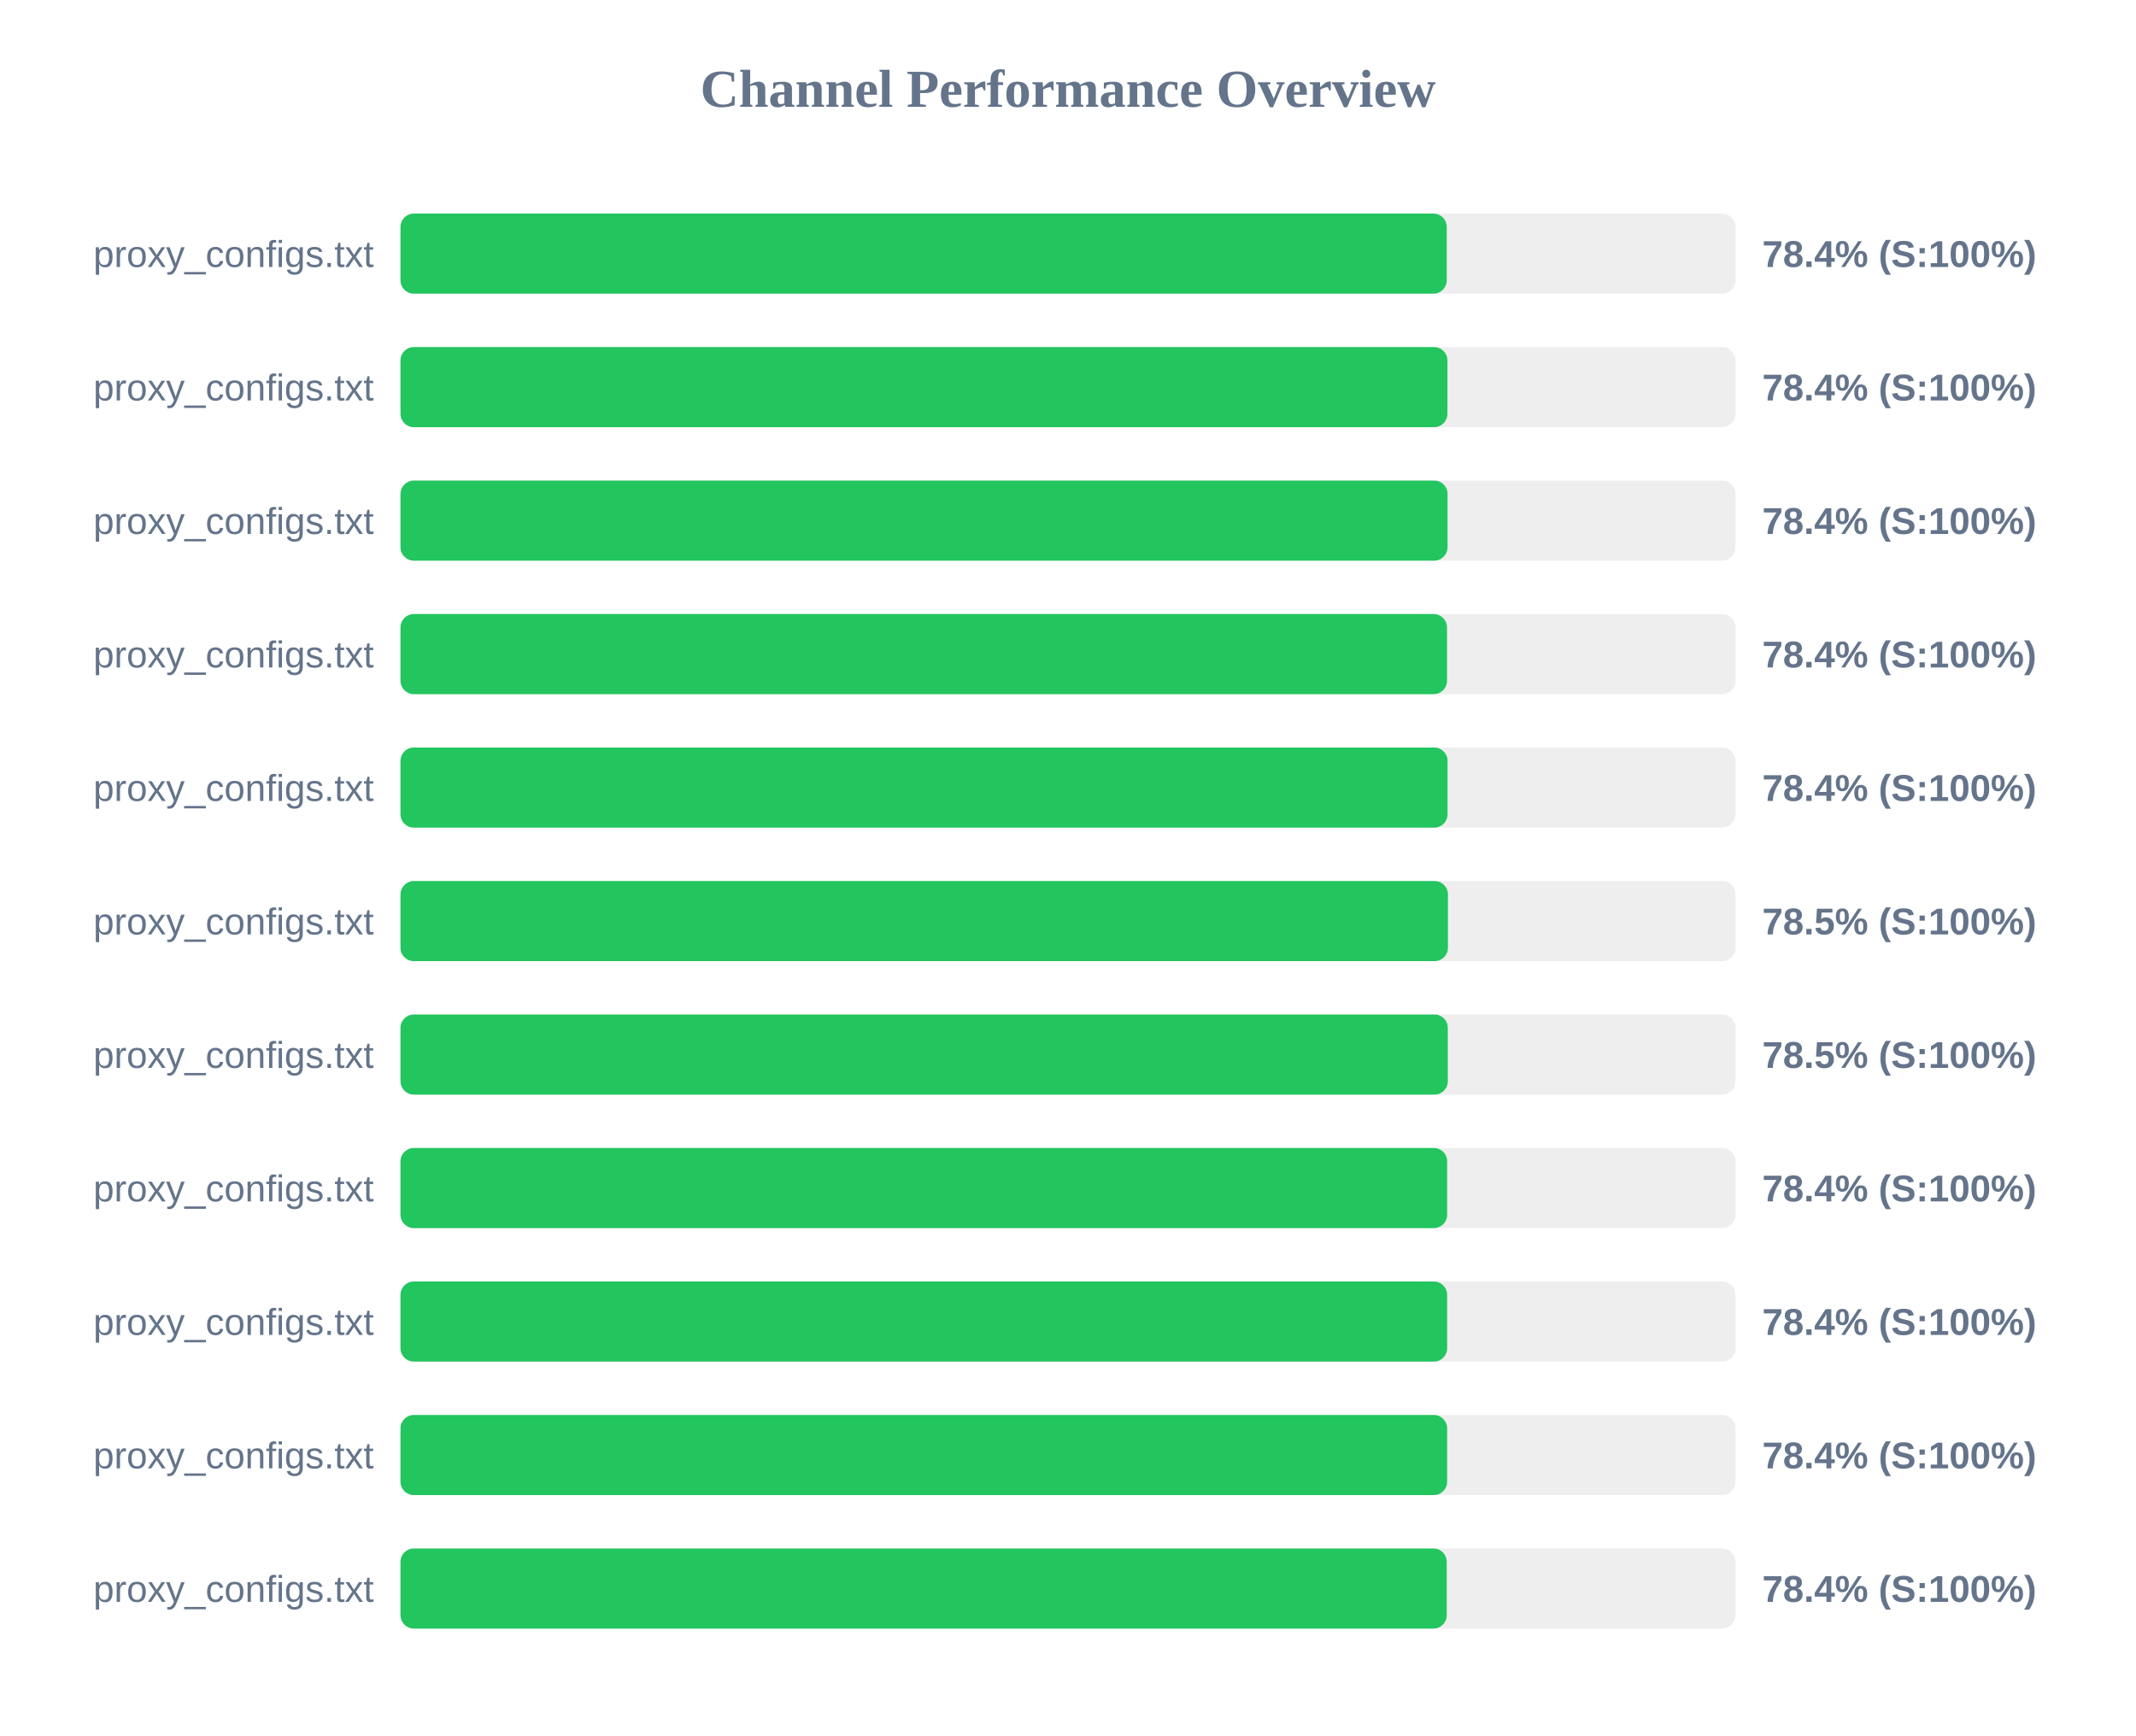
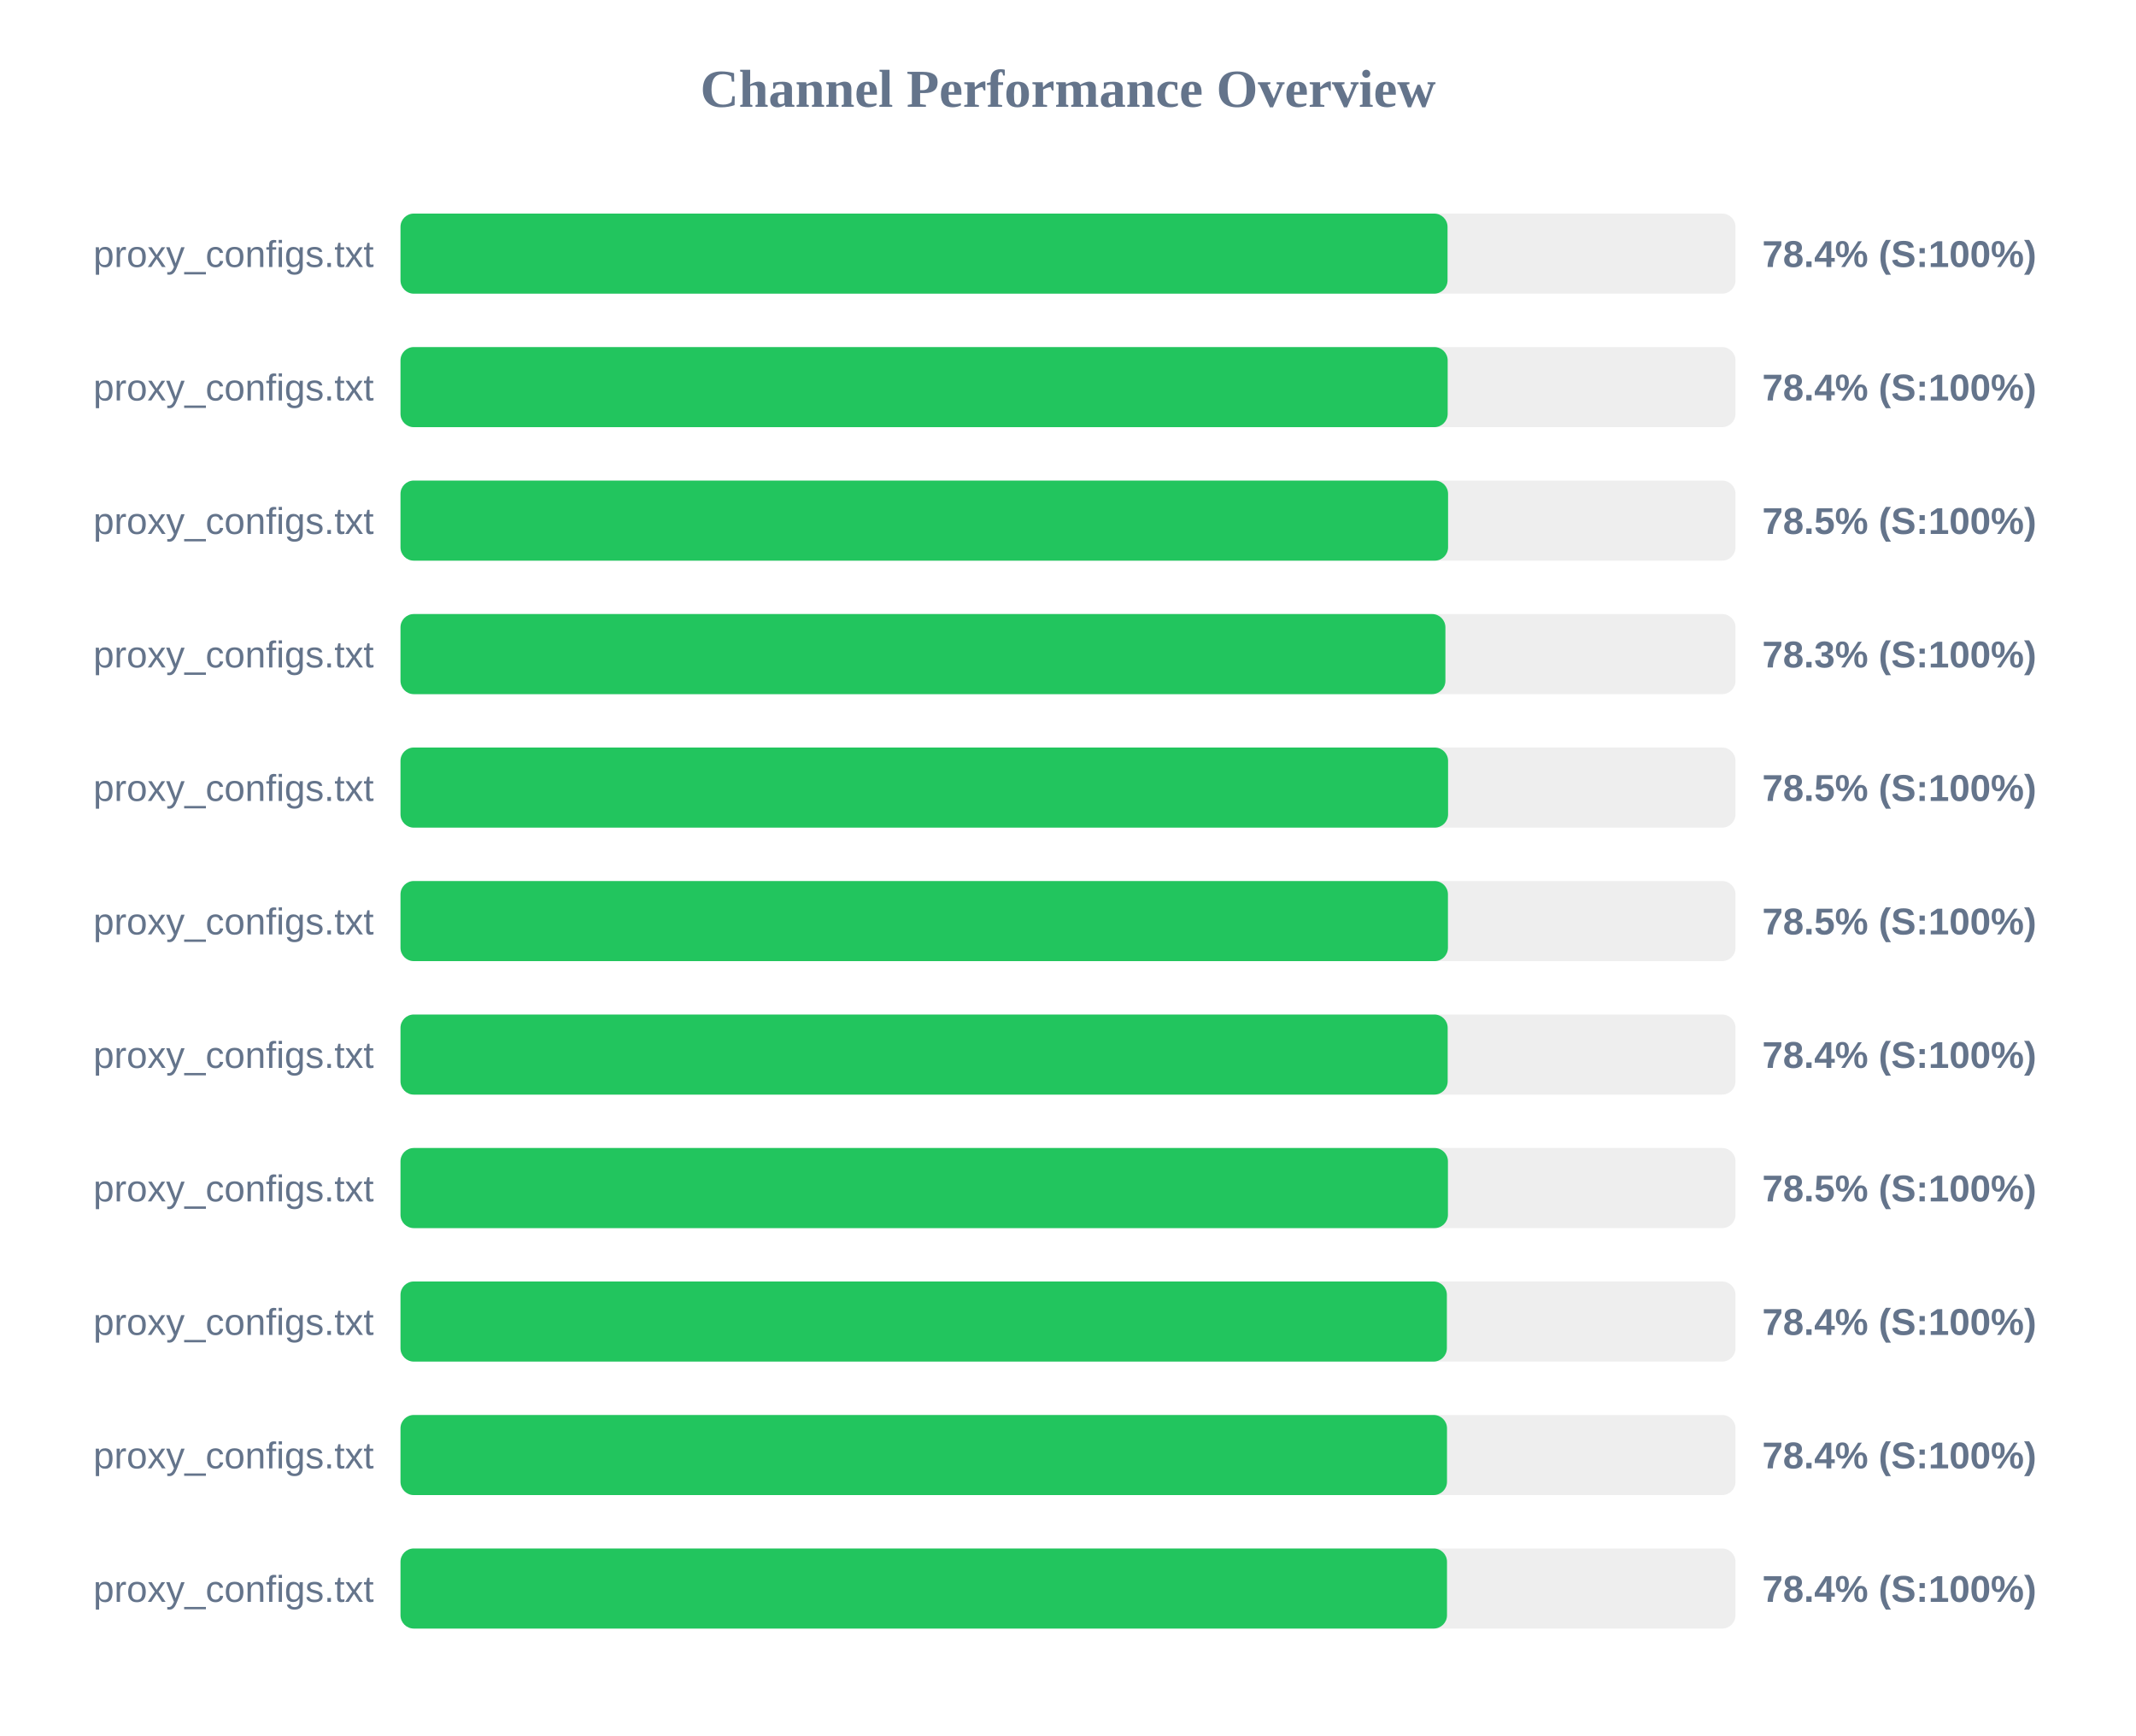
<svg xmlns="http://www.w3.org/2000/svg" width="800" height="650" version="1.1">
  <style>
        .row { font: 14px Arial; fill: #64748b; }
        .score { font: bold 14px Arial; fill: #64748b; }
    </style>
  <text x="400" y="40" text-anchor="middle" font-size="20px" font-weight="bold" fill="#64748b">Channel Performance Overview</text>
  <rect x="150" y="80" width="500" height="30" fill="#eee" rx="5" />
-   <rect x="150" y="80" width="391.85" height="30" fill="#22c55e" rx="5" />
+   <rect x="150" y="80" width="392.15" height="30" fill="#22c55e" rx="5" />
  <text x="140" y="100" text-anchor="end" class="row">proxy_configs.txt</text>
  <text x="660" y="100" text-anchor="start" class="score">78.4% (S:100%)</text>
  <rect x="150" y="130" width="500" height="30" fill="#eee" rx="5" />
-   <rect x="150" y="130" width="392.1" height="30" fill="#22c55e" rx="5" />
+   <rect x="150" y="130" width="392.2" height="30" fill="#22c55e" rx="5" />
  <text x="140" y="150" text-anchor="end" class="row">proxy_configs.txt</text>
  <text x="660" y="150" text-anchor="start" class="score">78.4% (S:100%)</text>
  <rect x="150" y="180" width="500" height="30" fill="#eee" rx="5" />
-   <rect x="150" y="180" width="392.15" height="30" fill="#22c55e" rx="5" />
+   <rect x="150" y="180" width="392.35" height="30" fill="#22c55e" rx="5" />
  <text x="140" y="200" text-anchor="end" class="row">proxy_configs.txt</text>
-   <text x="660" y="200" text-anchor="start" class="score">78.4% (S:100%)</text>
+   <text x="660" y="200" text-anchor="start" class="score">78.5% (S:100%)</text>
  <rect x="150" y="230" width="500" height="30" fill="#eee" rx="5" />
-   <rect x="150" y="230" width="391.95" height="30" fill="#22c55e" rx="5" />
+   <rect x="150" y="230" width="391.35" height="30" fill="#22c55e" rx="5" />
  <text x="140" y="250" text-anchor="end" class="row">proxy_configs.txt</text>
-   <text x="660" y="250" text-anchor="start" class="score">78.4% (S:100%)</text>
+   <text x="660" y="250" text-anchor="start" class="score">78.3% (S:100%)</text>
  <rect x="150" y="280" width="500" height="30" fill="#eee" rx="5" />
-   <rect x="150" y="280" width="392.15" height="30" fill="#22c55e" rx="5" />
+   <rect x="150" y="280" width="392.35" height="30" fill="#22c55e" rx="5" />
  <text x="140" y="300" text-anchor="end" class="row">proxy_configs.txt</text>
-   <text x="660" y="300" text-anchor="start" class="score">78.4% (S:100%)</text>
+   <text x="660" y="300" text-anchor="start" class="score">78.5% (S:100%)</text>
  <rect x="150" y="330" width="500" height="30" fill="#eee" rx="5" />
  <rect x="150" y="330" width="392.3" height="30" fill="#22c55e" rx="5" />
  <text x="140" y="350" text-anchor="end" class="row">proxy_configs.txt</text>
  <text x="660" y="350" text-anchor="start" class="score">78.5% (S:100%)</text>
  <rect x="150" y="380" width="500" height="30" fill="#eee" rx="5" />
-   <rect x="150" y="380" width="392.25" height="30" fill="#22c55e" rx="5" />
+   <rect x="150" y="380" width="392.2" height="30" fill="#22c55e" rx="5" />
  <text x="140" y="400" text-anchor="end" class="row">proxy_configs.txt</text>
-   <text x="660" y="400" text-anchor="start" class="score">78.5% (S:100%)</text>
+   <text x="660" y="400" text-anchor="start" class="score">78.4% (S:100%)</text>
  <rect x="150" y="430" width="500" height="30" fill="#eee" rx="5" />
-   <rect x="150" y="430" width="392.0" height="30" fill="#22c55e" rx="5" />
+   <rect x="150" y="430" width="392.3" height="30" fill="#22c55e" rx="5" />
  <text x="140" y="450" text-anchor="end" class="row">proxy_configs.txt</text>
-   <text x="660" y="450" text-anchor="start" class="score">78.4% (S:100%)</text>
+   <text x="660" y="450" text-anchor="start" class="score">78.5% (S:100%)</text>
  <rect x="150" y="480" width="500" height="30" fill="#eee" rx="5" />
-   <rect x="150" y="480" width="392.0" height="30" fill="#22c55e" rx="5" />
+   <rect x="150" y="480" width="391.9" height="30" fill="#22c55e" rx="5" />
  <text x="140" y="500" text-anchor="end" class="row">proxy_configs.txt</text>
  <text x="660" y="500" text-anchor="start" class="score">78.4% (S:100%)</text>
  <rect x="150" y="530" width="500" height="30" fill="#eee" rx="5" />
-   <rect x="150" y="530" width="392.0" height="30" fill="#22c55e" rx="5" />
+   <rect x="150" y="530" width="391.95" height="30" fill="#22c55e" rx="5" />
  <text x="140" y="550" text-anchor="end" class="row">proxy_configs.txt</text>
  <text x="660" y="550" text-anchor="start" class="score">78.4% (S:100%)</text>
  <rect x="150" y="580" width="500" height="30" fill="#eee" rx="5" />
-   <rect x="150" y="580" width="391.85" height="30" fill="#22c55e" rx="5" />
+   <rect x="150" y="580" width="391.95" height="30" fill="#22c55e" rx="5" />
  <text x="140" y="600" text-anchor="end" class="row">proxy_configs.txt</text>
  <text x="660" y="600" text-anchor="start" class="score">78.4% (S:100%)</text>
</svg>
